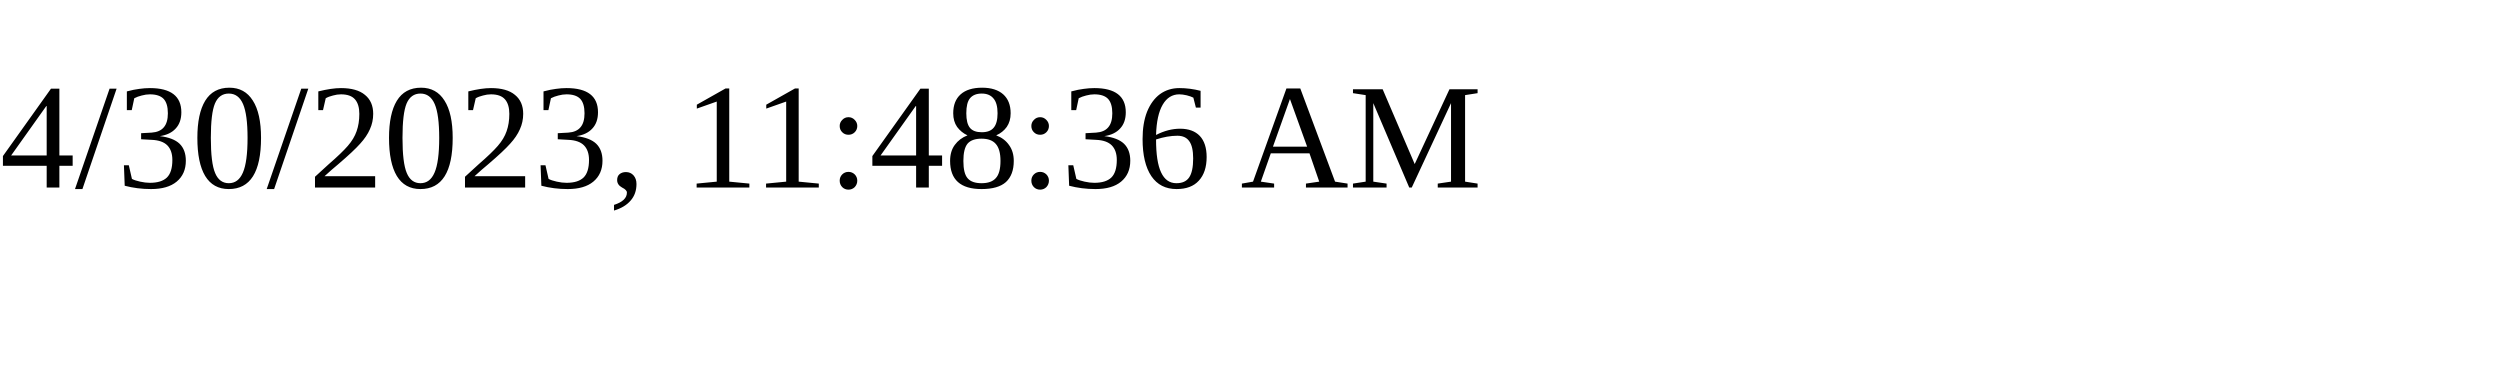
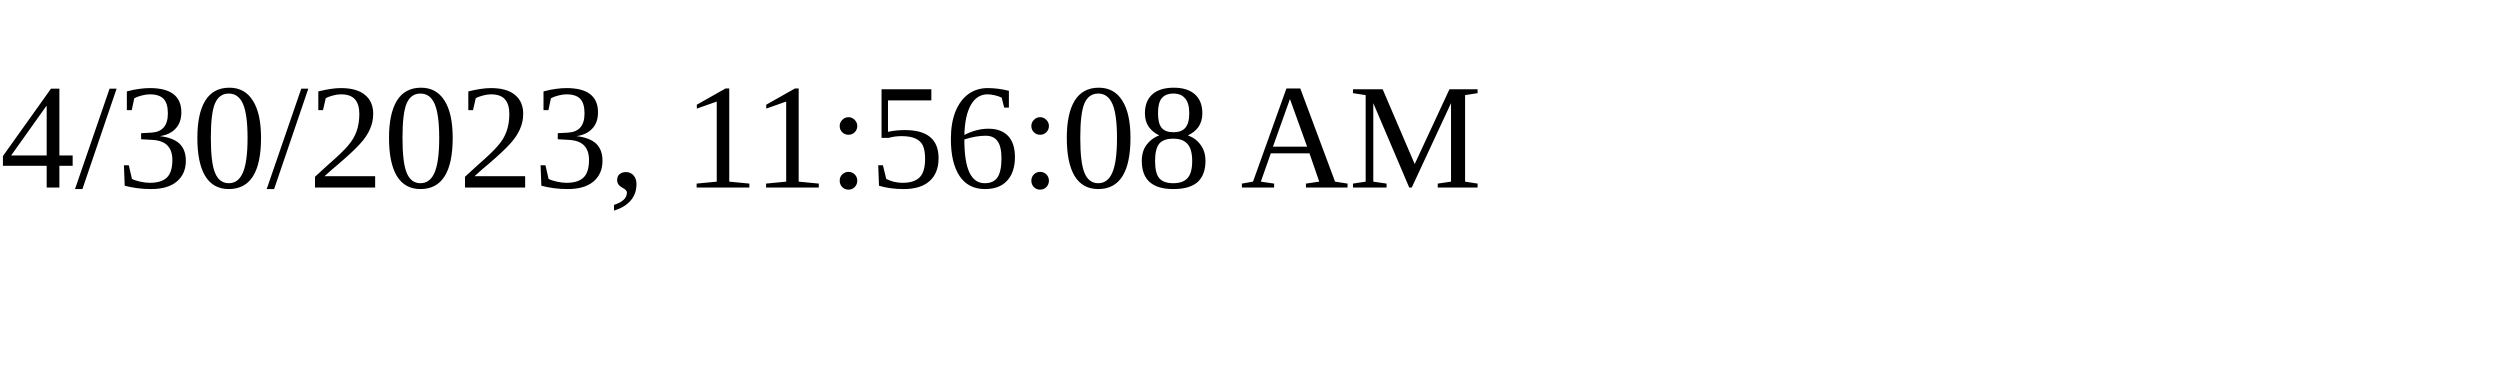
<svg xmlns="http://www.w3.org/2000/svg" height="30" width="200">
-   <text x="0" y="15">4/30/2023, 11:48:36 AM</text>
+   <text x="0" y="15">4/30/2023, 11:56:08 AM</text>
</svg>
